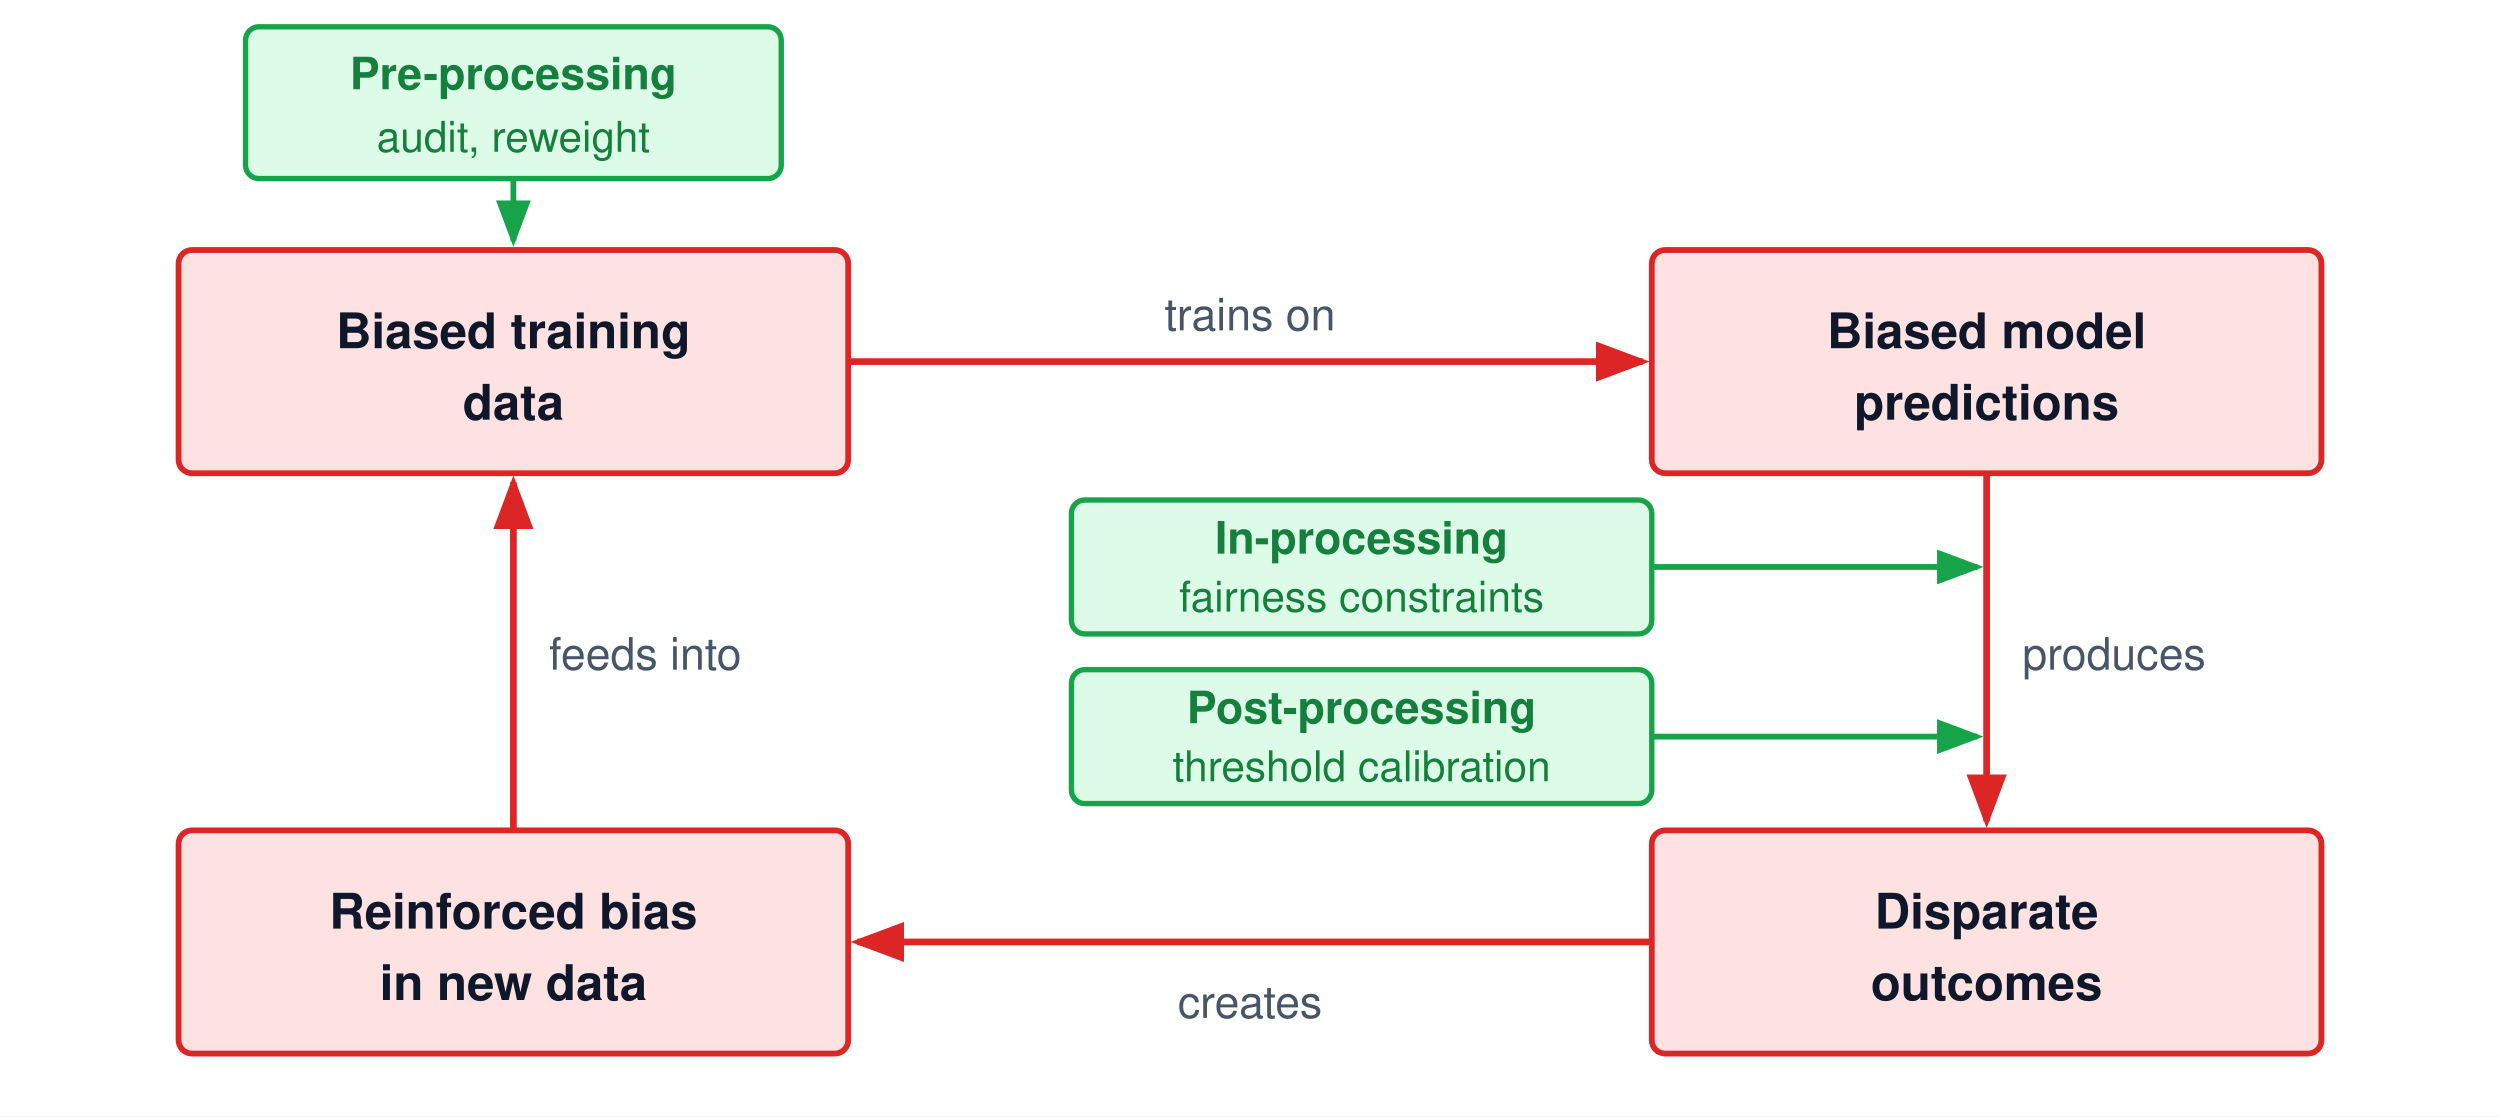
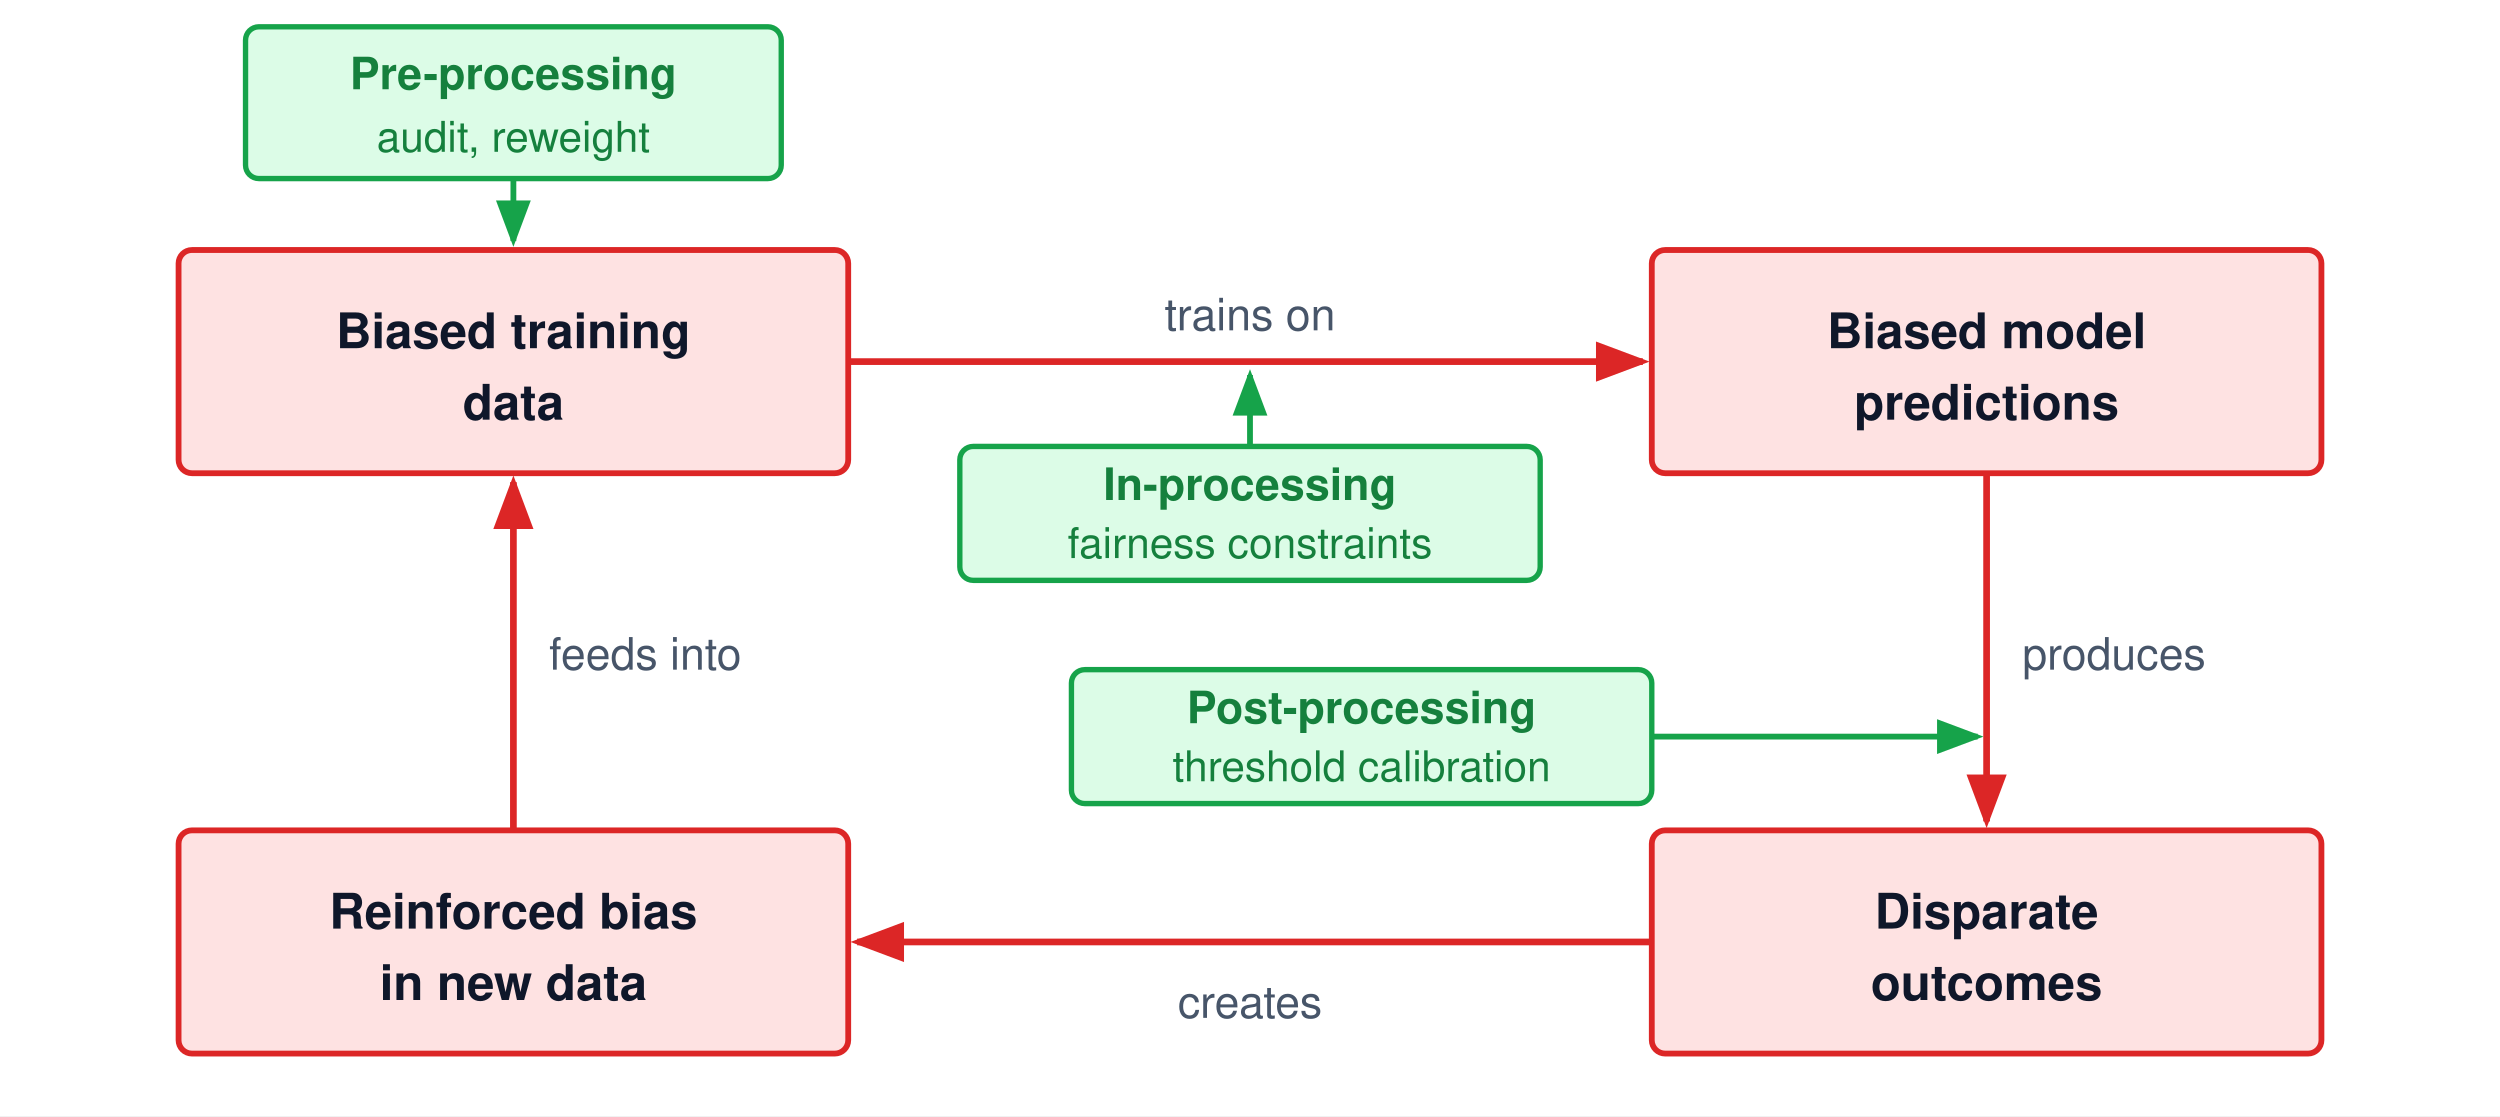
<svg xmlns="http://www.w3.org/2000/svg" viewBox="0 0 560 250" font-family="Helvetica Neue, Helvetica, Arial, sans-serif">
  <rect width="560" height="250" fill="#ffffff" />
  <defs>
    <marker id="arr-red" markerWidth="8" markerHeight="6" refX="7" refY="3" orient="auto">
      <path d="M0,0 L8,3 L0,6 Z" fill="#dc2626" />
    </marker>
    <marker id="arr-green" markerWidth="8" markerHeight="6" refX="7" refY="3" orient="auto">
      <path d="M0,0 L8,3 L0,6 Z" fill="#16a34a" />
    </marker>
  </defs>
  <rect x="40" y="56" width="150" height="50" rx="3" fill="#fee2e2" stroke="#dc2626" stroke-width="1.3" />
  <text x="115" y="78" text-anchor="middle" font-size="11" font-weight="700" fill="#0f172a">Biased training</text>
  <text x="115" y="94" text-anchor="middle" font-size="11" font-weight="700" fill="#0f172a">data</text>
  <rect x="370" y="56" width="150" height="50" rx="3" fill="#fee2e2" stroke="#dc2626" stroke-width="1.3" />
  <text x="445" y="78" text-anchor="middle" font-size="11" font-weight="700" fill="#0f172a">Biased model</text>
  <text x="445" y="94" text-anchor="middle" font-size="11" font-weight="700" fill="#0f172a">predictions</text>
  <rect x="370" y="186" width="150" height="50" rx="3" fill="#fee2e2" stroke="#dc2626" stroke-width="1.3" />
  <text x="445" y="208" text-anchor="middle" font-size="11" font-weight="700" fill="#0f172a">Disparate</text>
  <text x="445" y="224" text-anchor="middle" font-size="11" font-weight="700" fill="#0f172a">outcomes</text>
  <rect x="40" y="186" width="150" height="50" rx="3" fill="#fee2e2" stroke="#dc2626" stroke-width="1.3" />
  <text x="115" y="208" text-anchor="middle" font-size="11" font-weight="700" fill="#0f172a">Reinforced bias</text>
  <text x="115" y="224" text-anchor="middle" font-size="11" font-weight="700" fill="#0f172a">in new data</text>
  <line x1="190" y1="81" x2="368" y2="81" stroke="#dc2626" stroke-width="1.5" marker-end="url(#arr-red)" />
  <text x="280" y="74" text-anchor="middle" font-size="10" fill="#475569">trains on</text>
  <line x1="445" y1="106" x2="445" y2="184" stroke="#dc2626" stroke-width="1.5" marker-end="url(#arr-red)" />
  <text x="453" y="150" font-size="10" fill="#475569">produces</text>
  <line x1="370" y1="211" x2="192" y2="211" stroke="#dc2626" stroke-width="1.5" marker-end="url(#arr-red)" />
  <text x="280" y="228" text-anchor="middle" font-size="10" fill="#475569">creates</text>
  <line x1="115" y1="186" x2="115" y2="108" stroke="#dc2626" stroke-width="1.5" marker-end="url(#arr-red)" />
  <text x="123" y="150" font-size="10" fill="#475569">feeds into</text>
  <rect x="55" y="6" width="120" height="34" rx="3" fill="#dcfce7" stroke="#16a34a" stroke-width="1.2" />
  <text x="115" y="20" text-anchor="middle" font-size="10" font-weight="700" fill="#15803d">Pre-processing</text>
  <text x="115" y="34" text-anchor="middle" font-size="9.5" fill="#15803d">audit, reweight</text>
  <line x1="115" y1="40" x2="115" y2="54" stroke="#16a34a" stroke-width="1.3" marker-end="url(#arr-green)" />
-   <rect x="240" y="112" width="130" height="30" rx="3" fill="#dcfce7" stroke="#16a34a" stroke-width="1.2" />
-   <text x="305" y="124" text-anchor="middle" font-size="10" font-weight="700" fill="#15803d">In-processing</text>
-   <text x="305" y="137" text-anchor="middle" font-size="9.5" fill="#15803d">fairness constraints</text>
-   <line x1="370" y1="127" x2="443" y2="127" stroke="#16a34a" stroke-width="1.3" marker-end="url(#arr-green)" />
+   <rect x="215" y="100" width="130" height="30" rx="3" fill="#dcfce7" stroke="#16a34a" stroke-width="1.2" />
+   <text x="280" y="112" text-anchor="middle" font-size="10" font-weight="700" fill="#15803d">In-processing</text>
+   <text x="280" y="125" text-anchor="middle" font-size="9.5" fill="#15803d">fairness constraints</text>
+   <line x1="280" y1="100" x2="280" y2="84" stroke="#16a34a" stroke-width="1.3" marker-end="url(#arr-green)" />
  <rect x="240" y="150" width="130" height="30" rx="3" fill="#dcfce7" stroke="#16a34a" stroke-width="1.2" />
  <text x="305" y="162" text-anchor="middle" font-size="10" font-weight="700" fill="#15803d">Post-processing</text>
  <text x="305" y="175" text-anchor="middle" font-size="9.5" fill="#15803d">threshold calibration</text>
  <line x1="370" y1="165" x2="443" y2="165" stroke="#16a34a" stroke-width="1.3" marker-end="url(#arr-green)" />
</svg>
